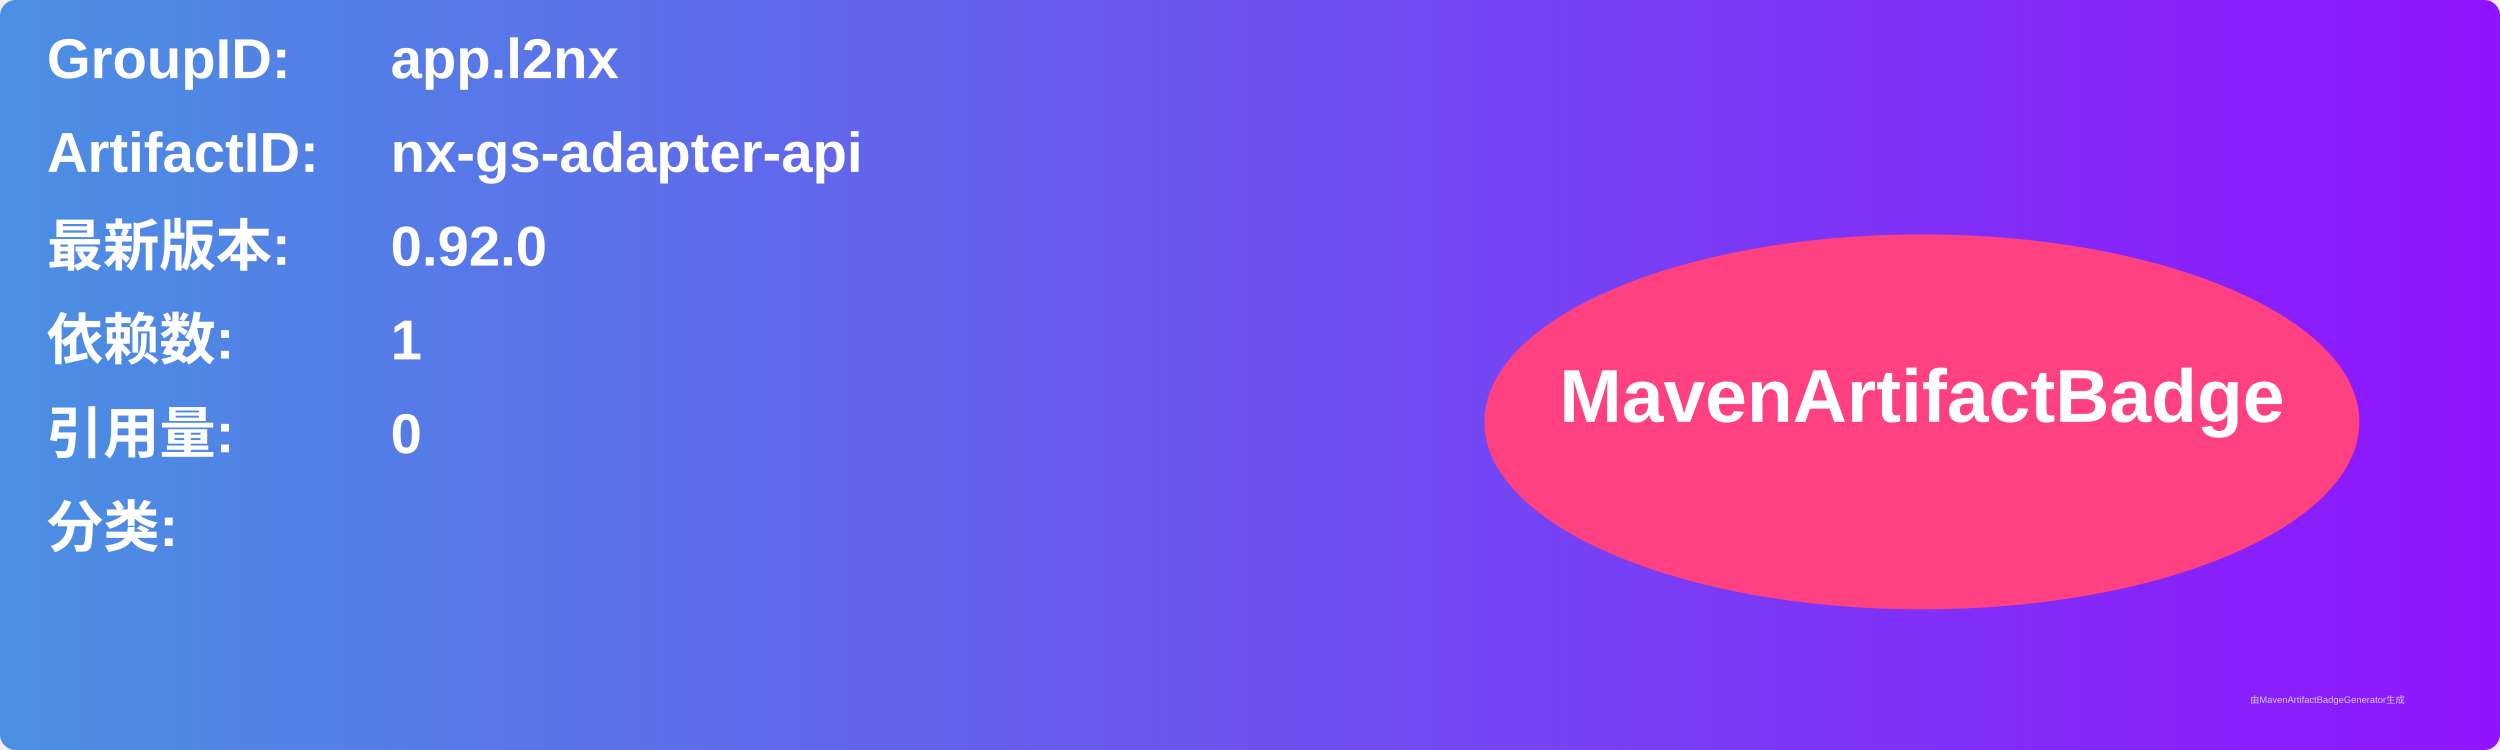
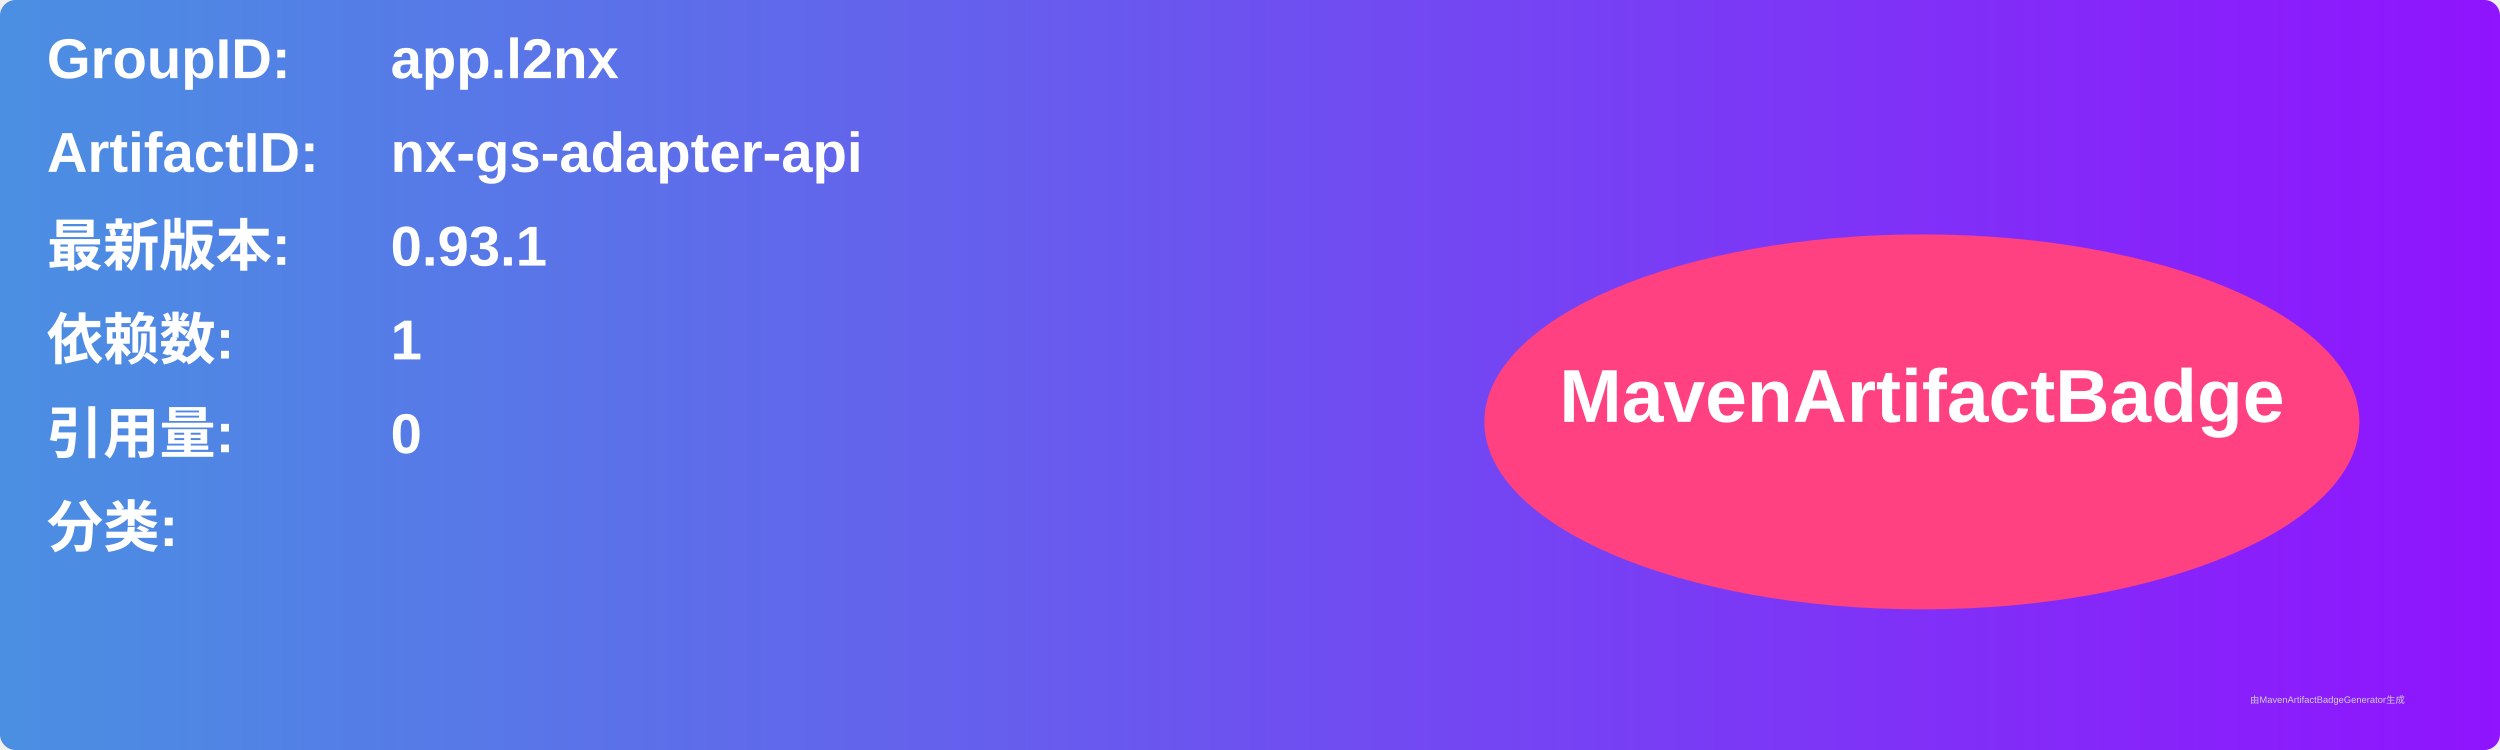
<svg xmlns="http://www.w3.org/2000/svg" width="800" height="240" viewBox="0 0 800 240">
  <linearGradient id="grad" x1="0%" y1="0%" x2="100%" y2="0%">
    <stop offset="0%" stop-color="#4a90e2" />
    <stop offset="100%" stop-color="#9013fe" />
  </linearGradient>
  <rect width="100%" height="100%" rx="5" ry="5" fill="url(#grad)" />
  <g transform="translate(15, 15)">
    <text x="0" y="10" font-family="Arial" font-size="18" fill="white" font-weight="bold" width="260">GroupID:</text>
    <text x="110" y="10" font-family="Arial" font-size="18" fill="white" font-weight="bold" width="460">app.l2nx</text>
    <text x="0" y="40" font-family="Arial" font-size="18" fill="white" font-weight="bold" width="260">ArtifactID:</text>
    <text x="110" y="40" font-family="Arial" font-size="18" fill="white" font-weight="bold" width="460">nx-gs-adapter-api</text>
    <text x="0" y="70" font-family="Arial" font-size="18" fill="white" font-weight="bold">最新版本:</text>
    <text x="110" y="70" font-family="Arial" font-size="18" fill="white" font-weight="bold">
-       <tspan font-weight="bold">0.92.0</tspan>
+       <tspan font-weight="bold">0.93.1</tspan>
    </text>
    <text x="0" y="100" font-family="Arial" font-size="18" fill="white" font-weight="bold">依赖数: </text>
    <text x="110" y="100" font-family="Arial" font-size="18" fill="white">
      <tspan font-weight="bold">1</tspan>
    </text>
    <text x="0" y="130" font-family="Arial" font-size="18" fill="white" font-weight="bold">引用量: </text>
    <text x="110" y="130" font-family="Arial" font-size="18" fill="white">
      <tspan font-weight="bold">0</tspan>
    </text>
    <text x="0" y="160" font-family="Arial" font-size="18" fill="white" font-weight="bold">分类:</text>
    <text x="10" y="190" font-family="Arial" font-size="10" fill="white">
      <tspan font-weight="bold" />
    </text>
    <ellipse cx="600" cy="120" rx="140" ry="60" fill="#ff4081" />
    <text x="600" y="120" text-anchor="middle" font-family="Arial" font-size="24" fill="white" font-weight="bold">MavenArtifactBadge</text>
  </g>
  <text x="720" y="225" font-family="Arial" font-size="3" fill="#d0d0d0">由MavenArtifactBadgeGenerator生成</text>
</svg>
